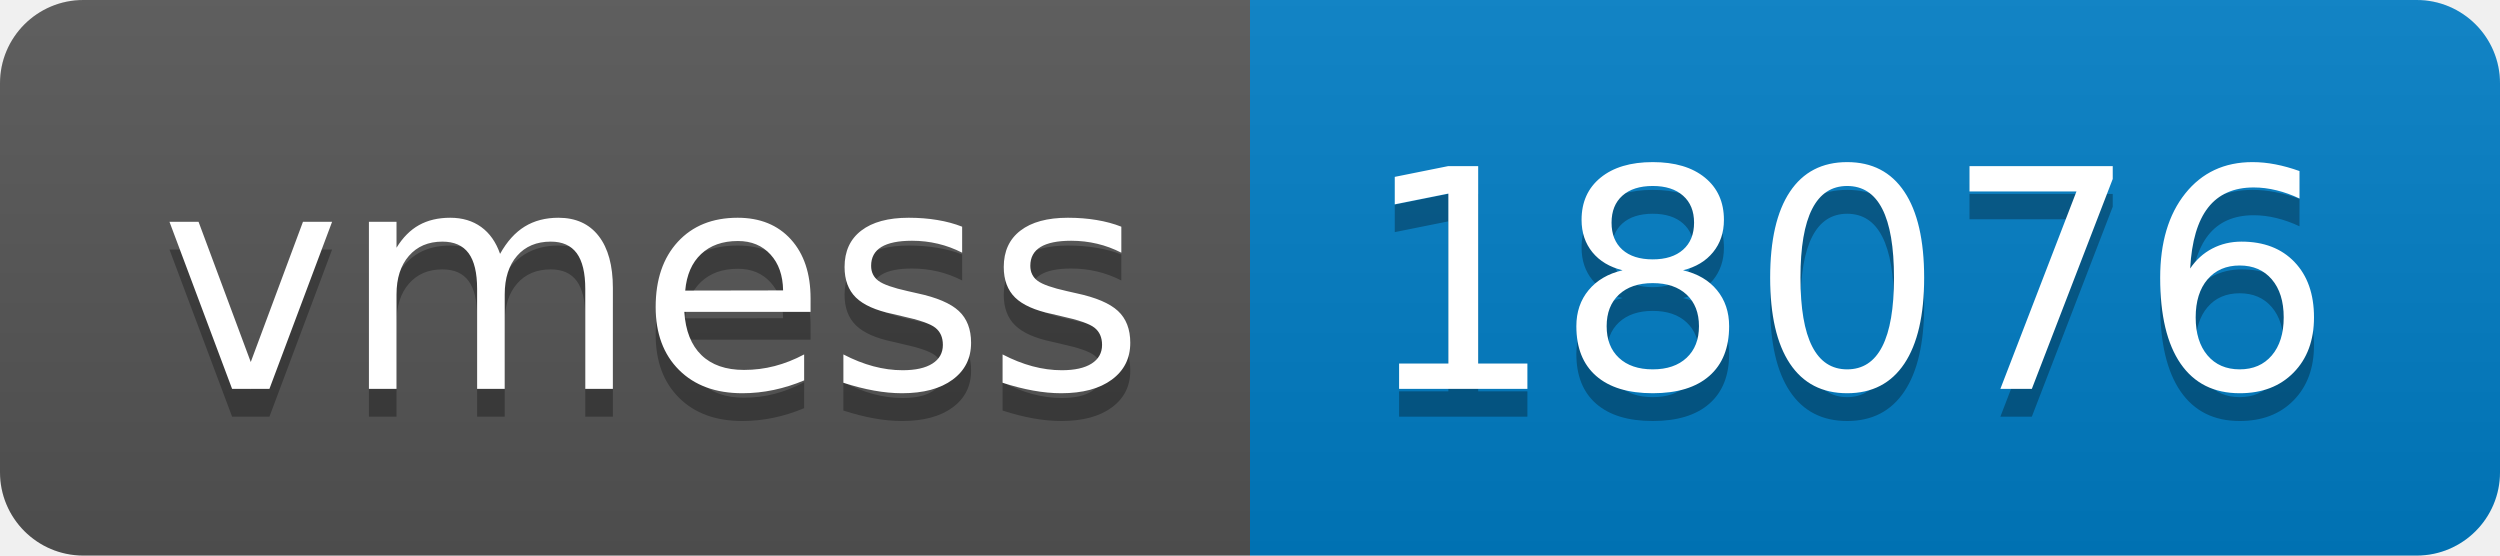
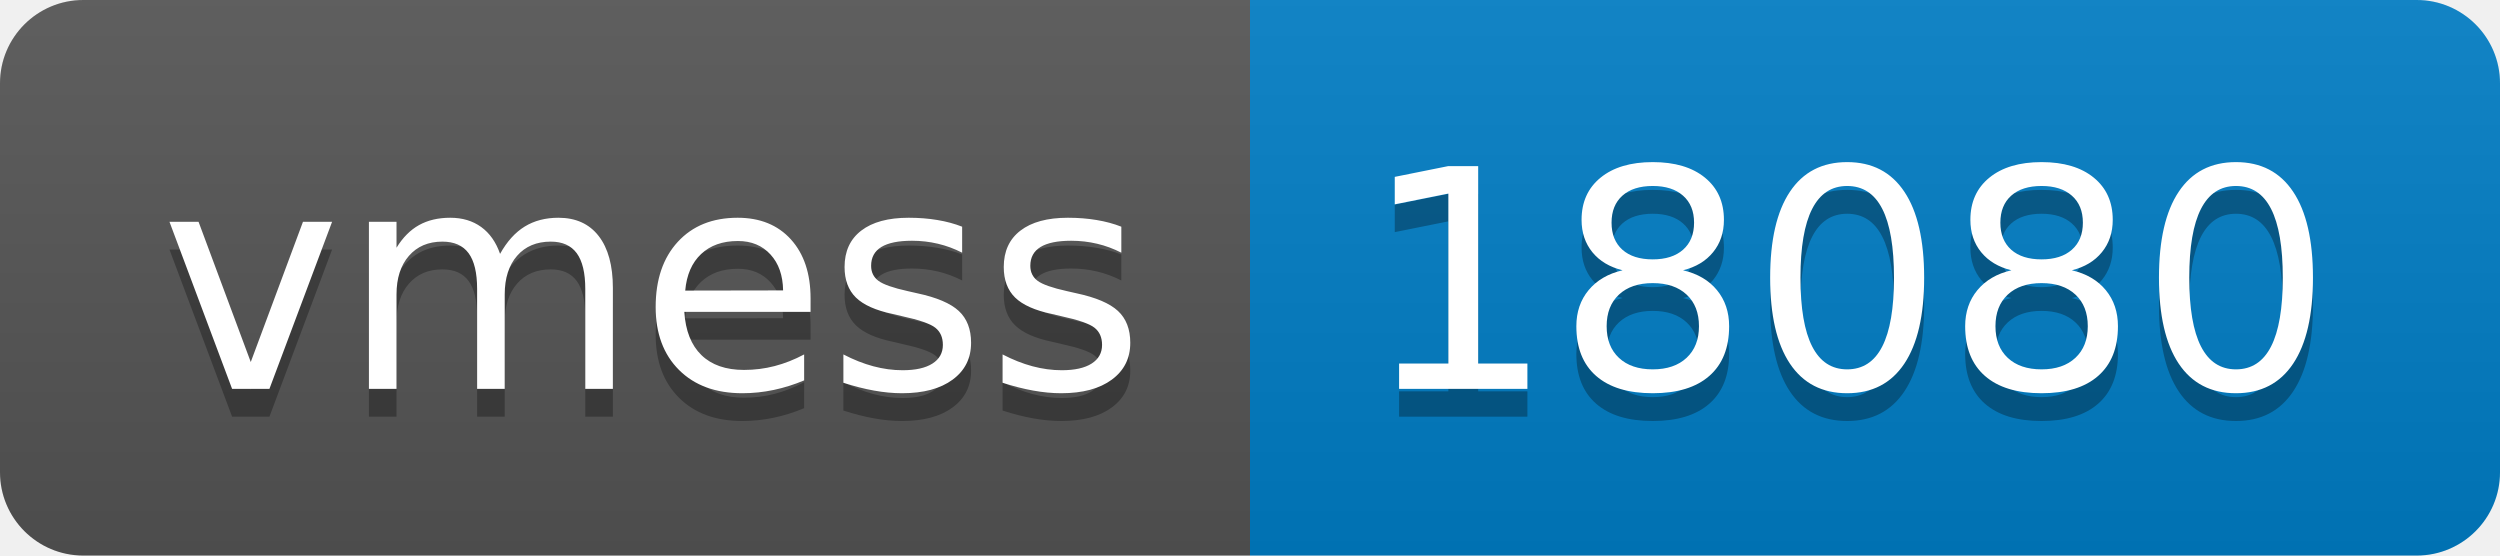
- <svg xmlns="http://www.w3.org/2000/svg" width="90" height="20" role="img" aria-label="vmess: 18076">
+ <svg xmlns="http://www.w3.org/2000/svg" width="90" height="20" role="img" aria-label="vmess: 18080">
  <linearGradient id="s" x2="0" y2="100%">
    <stop offset="0" stop-color="#bbb" stop-opacity=".1" />
    <stop offset="1" stop-opacity=".1" />
  </linearGradient>
  <clipPath id="r">
    <rect width="90" height="20" rx="3" fill="#fff" />
  </clipPath>
  <g clip-path="url(#r)">
    <rect width="45" height="20" fill="#555" />
    <rect x="45" width="45" height="20" fill="#007ec6" />
    <rect width="90" height="20" fill="url(#s)" />
  </g>
  <g fill="#fff" text-anchor="middle" font-family="Verdana,Geneva,DejaVu Sans,sans-serif" text-rendering="geometricPrecision" font-size="110">
    <text aria-hidden="true" x="235" y="150" fill="#010101" fill-opacity=".3" transform="scale(.1)" textLength="350">vmess</text>
    <text x="235" y="140" transform="scale(.1)" fill="#fff" textLength="350">vmess</text>
-     <text aria-hidden="true" x="665" y="150" fill="#010101" fill-opacity=".3" transform="scale(.1)" textLength="350">18076</text>
-     <text x="665" y="140" transform="scale(.1)" fill="#fff" textLength="350">18076</text>
+     <text aria-hidden="true" x="665" y="150" fill="#010101" fill-opacity=".3" transform="scale(.1)" textLength="350">18080</text>
+     <text x="665" y="140" transform="scale(.1)" fill="#fff" textLength="350">18080</text>
  </g>
</svg>
